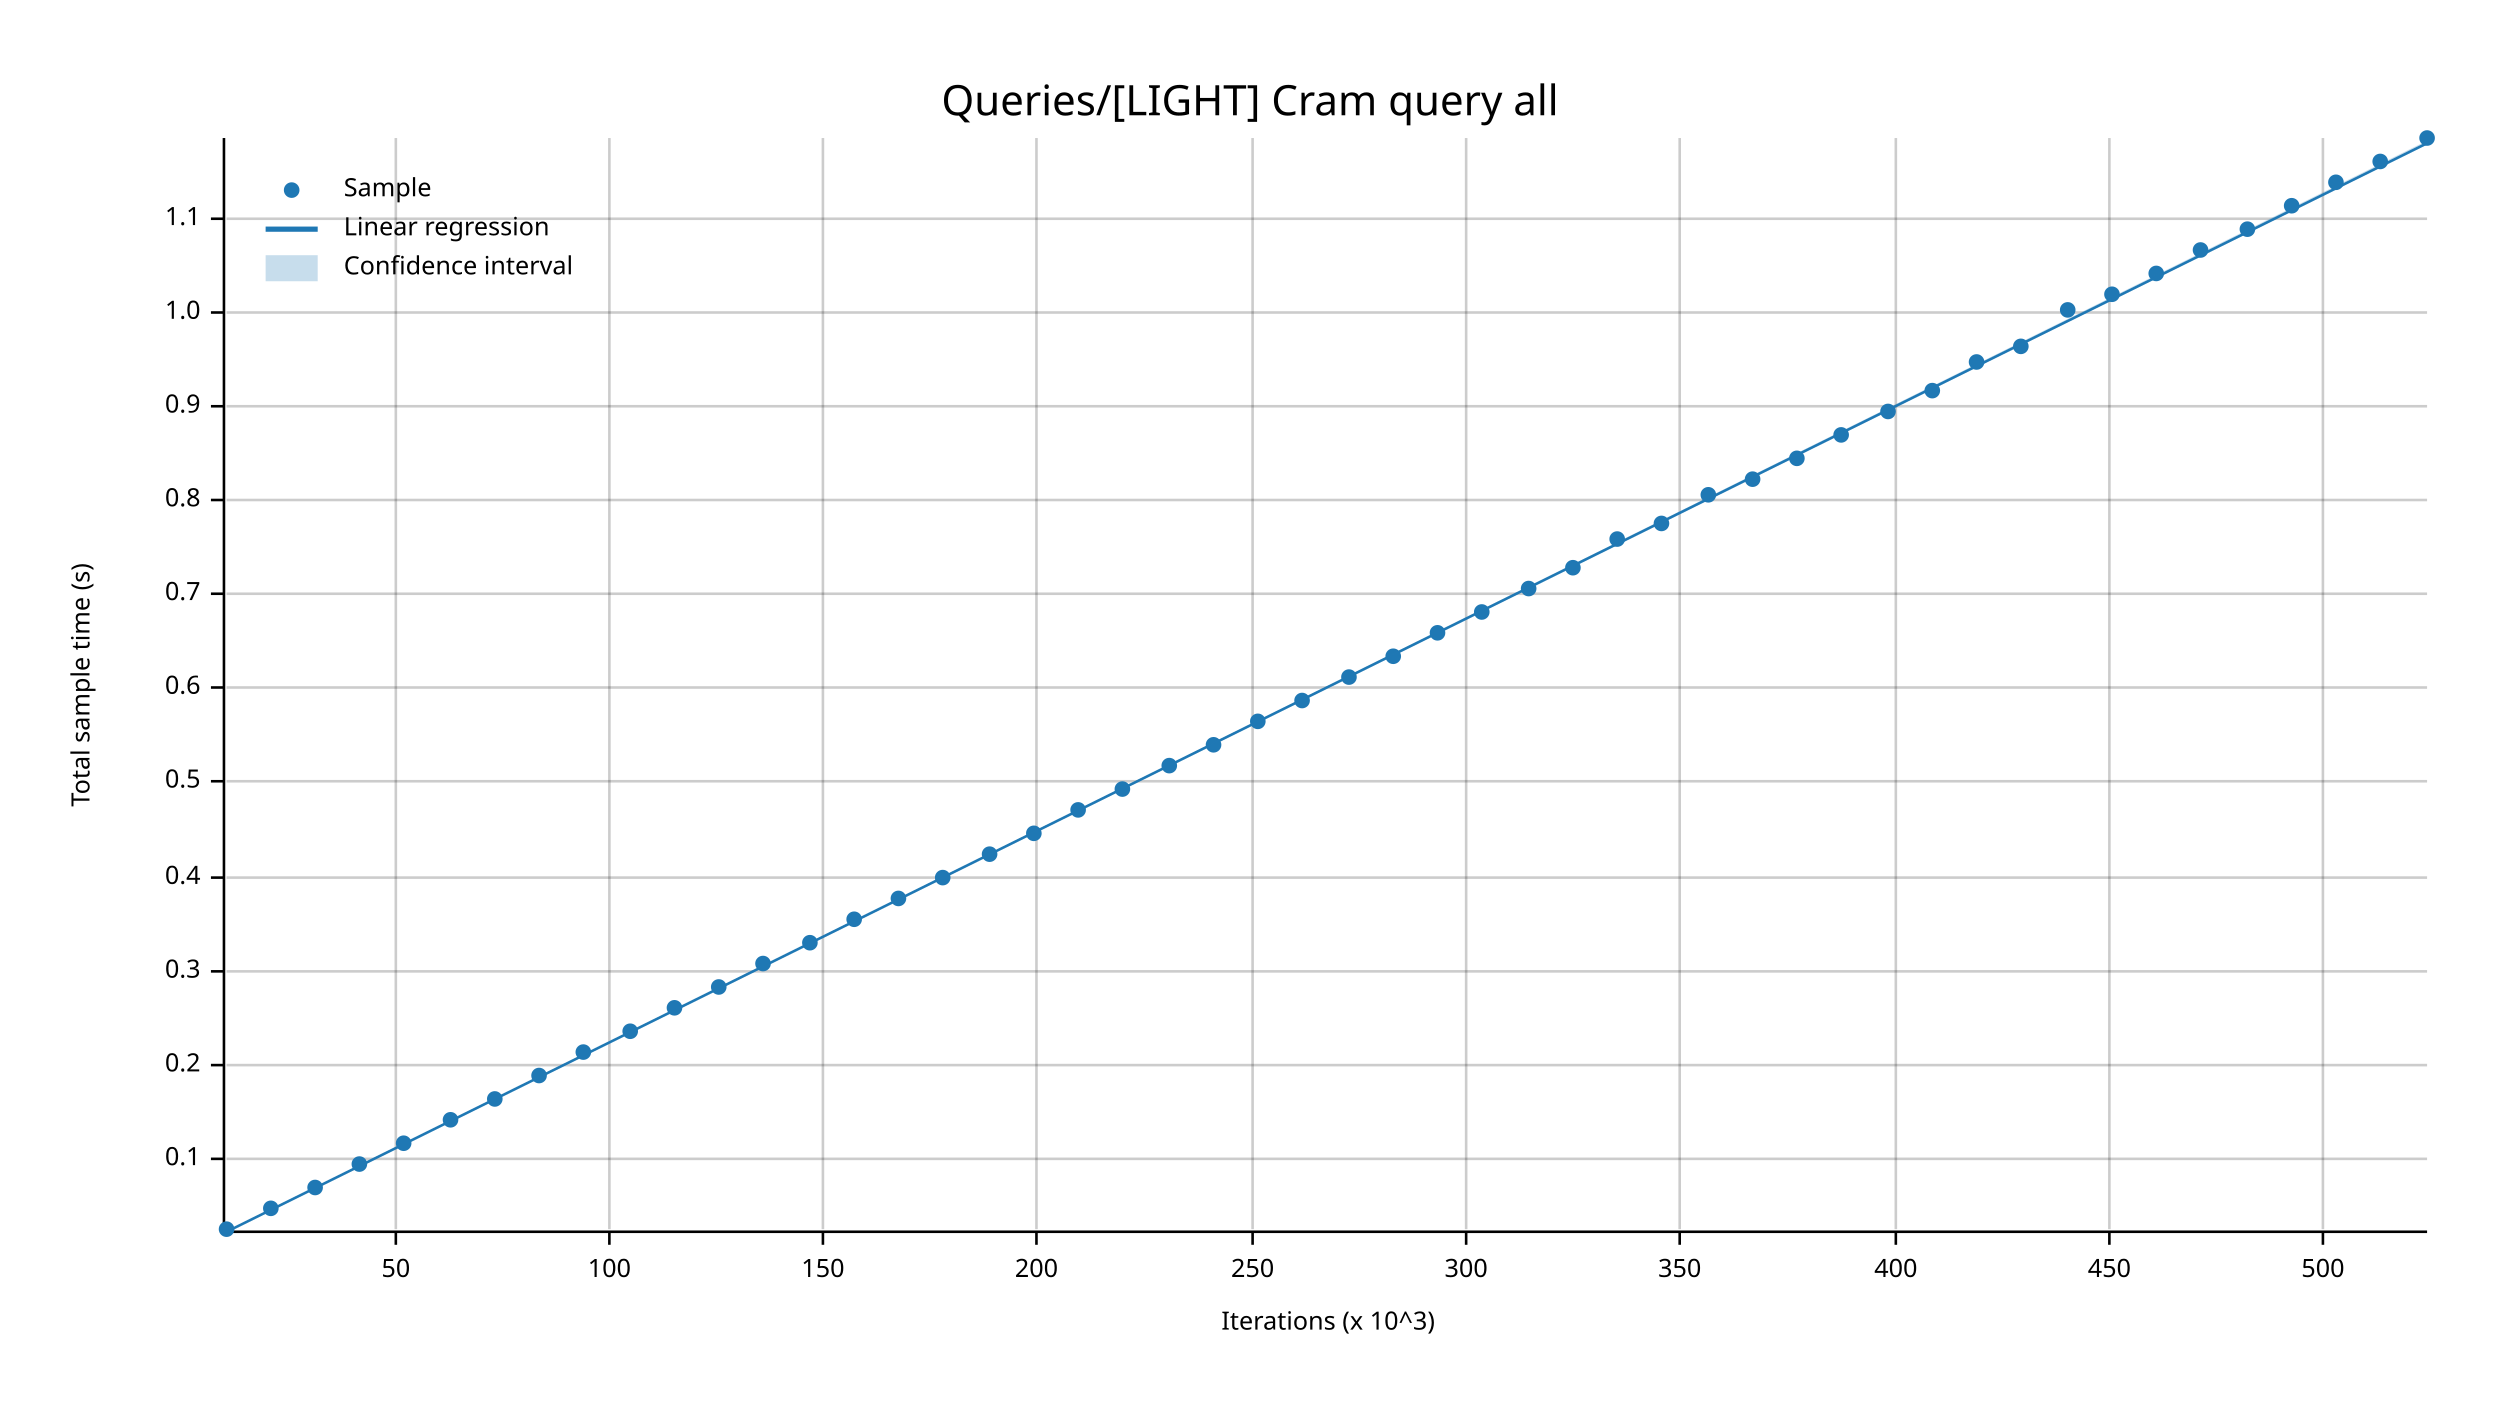
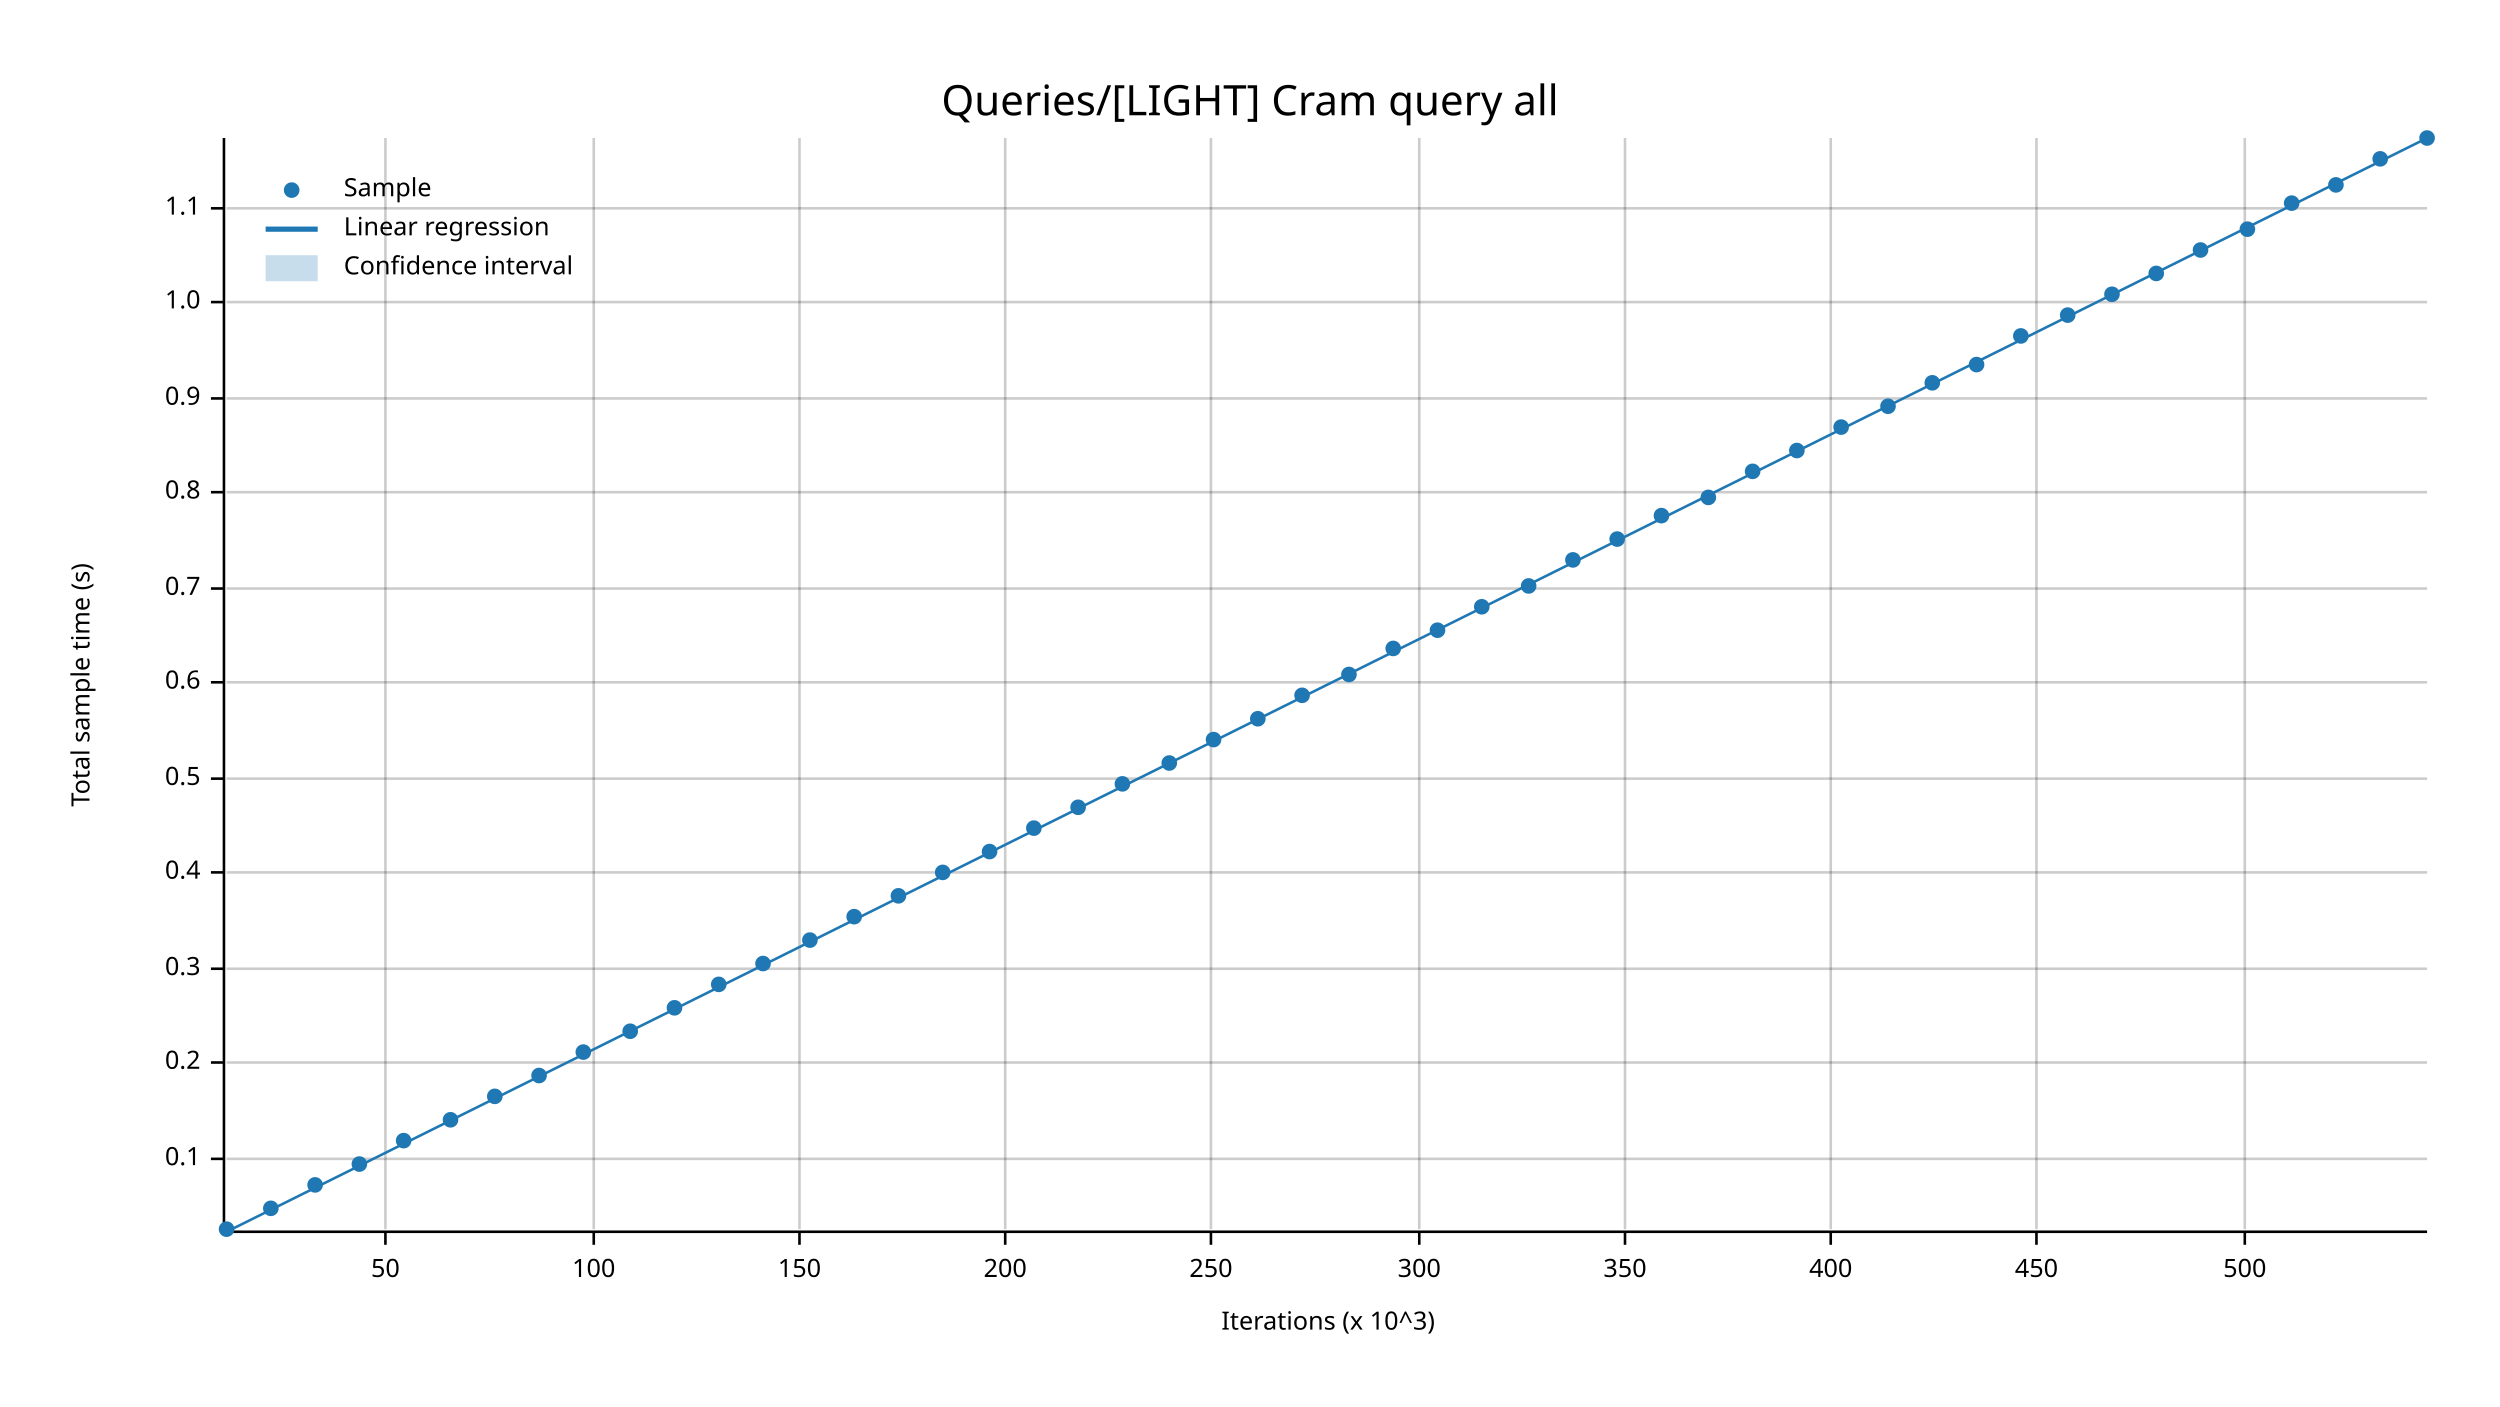
<svg xmlns="http://www.w3.org/2000/svg" width="960" height="540" viewBox="0 0 960 540">
  <text x="480" y="32" dy="0.76em" text-anchor="middle" font-family="sans-serif" font-size="16.129" opacity="1" fill="#000000">
Queries/[LIGHT] Cram query all
</text>
  <text x="27" y="263" dy="0.76em" text-anchor="middle" font-family="sans-serif" font-size="9.677" opacity="1" fill="#000000" transform="rotate(270, 27, 263)">
Total sample time (s)
</text>
  <text x="510" y="513" dy="-0.5ex" text-anchor="middle" font-family="sans-serif" font-size="9.677" opacity="1" fill="#000000">
Iterations (x 10^3)
</text>
-   <line opacity="0.2" stroke="#000000" stroke-width="1" x1="152" y1="472" x2="152" y2="53" />
-   <line opacity="0.2" stroke="#000000" stroke-width="1" x1="234" y1="472" x2="234" y2="53" />
-   <line opacity="0.2" stroke="#000000" stroke-width="1" x1="316" y1="472" x2="316" y2="53" />
-   <line opacity="0.2" stroke="#000000" stroke-width="1" x1="398" y1="472" x2="398" y2="53" />
-   <line opacity="0.2" stroke="#000000" stroke-width="1" x1="481" y1="472" x2="481" y2="53" />
-   <line opacity="0.2" stroke="#000000" stroke-width="1" x1="563" y1="472" x2="563" y2="53" />
-   <line opacity="0.2" stroke="#000000" stroke-width="1" x1="645" y1="472" x2="645" y2="53" />
-   <line opacity="0.2" stroke="#000000" stroke-width="1" x1="728" y1="472" x2="728" y2="53" />
-   <line opacity="0.2" stroke="#000000" stroke-width="1" x1="810" y1="472" x2="810" y2="53" />
-   <line opacity="0.2" stroke="#000000" stroke-width="1" x1="892" y1="472" x2="892" y2="53" />
+   <line opacity="0.2" stroke="#000000" stroke-width="1" x1="148" y1="472" x2="148" y2="53" />
+   <line opacity="0.2" stroke="#000000" stroke-width="1" x1="228" y1="472" x2="228" y2="53" />
+   <line opacity="0.2" stroke="#000000" stroke-width="1" x1="307" y1="472" x2="307" y2="53" />
+   <line opacity="0.2" stroke="#000000" stroke-width="1" x1="386" y1="472" x2="386" y2="53" />
+   <line opacity="0.2" stroke="#000000" stroke-width="1" x1="465" y1="472" x2="465" y2="53" />
+   <line opacity="0.2" stroke="#000000" stroke-width="1" x1="545" y1="472" x2="545" y2="53" />
+   <line opacity="0.2" stroke="#000000" stroke-width="1" x1="624" y1="472" x2="624" y2="53" />
+   <line opacity="0.2" stroke="#000000" stroke-width="1" x1="703" y1="472" x2="703" y2="53" />
+   <line opacity="0.2" stroke="#000000" stroke-width="1" x1="782" y1="472" x2="782" y2="53" />
+   <line opacity="0.2" stroke="#000000" stroke-width="1" x1="862" y1="472" x2="862" y2="53" />
  <line opacity="0.2" stroke="#000000" stroke-width="1" x1="87" y1="445" x2="932" y2="445" />
-   <line opacity="0.2" stroke="#000000" stroke-width="1" x1="87" y1="409" x2="932" y2="409" />
-   <line opacity="0.2" stroke="#000000" stroke-width="1" x1="87" y1="373" x2="932" y2="373" />
-   <line opacity="0.2" stroke="#000000" stroke-width="1" x1="87" y1="337" x2="932" y2="337" />
-   <line opacity="0.2" stroke="#000000" stroke-width="1" x1="87" y1="300" x2="932" y2="300" />
-   <line opacity="0.2" stroke="#000000" stroke-width="1" x1="87" y1="264" x2="932" y2="264" />
-   <line opacity="0.2" stroke="#000000" stroke-width="1" x1="87" y1="228" x2="932" y2="228" />
-   <line opacity="0.2" stroke="#000000" stroke-width="1" x1="87" y1="192" x2="932" y2="192" />
-   <line opacity="0.2" stroke="#000000" stroke-width="1" x1="87" y1="156" x2="932" y2="156" />
-   <line opacity="0.2" stroke="#000000" stroke-width="1" x1="87" y1="120" x2="932" y2="120" />
-   <line opacity="0.2" stroke="#000000" stroke-width="1" x1="87" y1="84" x2="932" y2="84" />
+   <line opacity="0.2" stroke="#000000" stroke-width="1" x1="87" y1="408" x2="932" y2="408" />
+   <line opacity="0.2" stroke="#000000" stroke-width="1" x1="87" y1="372" x2="932" y2="372" />
+   <line opacity="0.2" stroke="#000000" stroke-width="1" x1="87" y1="335" x2="932" y2="335" />
+   <line opacity="0.2" stroke="#000000" stroke-width="1" x1="87" y1="299" x2="932" y2="299" />
+   <line opacity="0.2" stroke="#000000" stroke-width="1" x1="87" y1="262" x2="932" y2="262" />
+   <line opacity="0.2" stroke="#000000" stroke-width="1" x1="87" y1="226" x2="932" y2="226" />
+   <line opacity="0.2" stroke="#000000" stroke-width="1" x1="87" y1="189" x2="932" y2="189" />
+   <line opacity="0.2" stroke="#000000" stroke-width="1" x1="87" y1="153" x2="932" y2="153" />
+   <line opacity="0.2" stroke="#000000" stroke-width="1" x1="87" y1="116" x2="932" y2="116" />
+   <line opacity="0.2" stroke="#000000" stroke-width="1" x1="87" y1="80" x2="932" y2="80" />
  <polyline fill="none" opacity="1" stroke="#000000" stroke-width="1" points="86,53 86,472 " />
  <text x="77" y="445" dy="0.5ex" text-anchor="end" font-family="sans-serif" font-size="9.677" opacity="1" fill="#000000">
0.1
</text>
  <polyline fill="none" opacity="1" stroke="#000000" stroke-width="1" points="81,445 86,445 " />
-   <text x="77" y="409" dy="0.5ex" text-anchor="end" font-family="sans-serif" font-size="9.677" opacity="1" fill="#000000">
+   <text x="77" y="408" dy="0.5ex" text-anchor="end" font-family="sans-serif" font-size="9.677" opacity="1" fill="#000000">
0.2
</text>
-   <polyline fill="none" opacity="1" stroke="#000000" stroke-width="1" points="81,409 86,409 " />
-   <text x="77" y="373" dy="0.5ex" text-anchor="end" font-family="sans-serif" font-size="9.677" opacity="1" fill="#000000">
+   <polyline fill="none" opacity="1" stroke="#000000" stroke-width="1" points="81,408 86,408 " />
+   <text x="77" y="372" dy="0.5ex" text-anchor="end" font-family="sans-serif" font-size="9.677" opacity="1" fill="#000000">
0.3
</text>
-   <polyline fill="none" opacity="1" stroke="#000000" stroke-width="1" points="81,373 86,373 " />
-   <text x="77" y="337" dy="0.5ex" text-anchor="end" font-family="sans-serif" font-size="9.677" opacity="1" fill="#000000">
+   <polyline fill="none" opacity="1" stroke="#000000" stroke-width="1" points="81,372 86,372 " />
+   <text x="77" y="335" dy="0.5ex" text-anchor="end" font-family="sans-serif" font-size="9.677" opacity="1" fill="#000000">
0.4
</text>
-   <polyline fill="none" opacity="1" stroke="#000000" stroke-width="1" points="81,337 86,337 " />
-   <text x="77" y="300" dy="0.5ex" text-anchor="end" font-family="sans-serif" font-size="9.677" opacity="1" fill="#000000">
+   <polyline fill="none" opacity="1" stroke="#000000" stroke-width="1" points="81,335 86,335 " />
+   <text x="77" y="299" dy="0.5ex" text-anchor="end" font-family="sans-serif" font-size="9.677" opacity="1" fill="#000000">
0.5
</text>
-   <polyline fill="none" opacity="1" stroke="#000000" stroke-width="1" points="81,300 86,300 " />
-   <text x="77" y="264" dy="0.5ex" text-anchor="end" font-family="sans-serif" font-size="9.677" opacity="1" fill="#000000">
+   <polyline fill="none" opacity="1" stroke="#000000" stroke-width="1" points="81,299 86,299 " />
+   <text x="77" y="262" dy="0.5ex" text-anchor="end" font-family="sans-serif" font-size="9.677" opacity="1" fill="#000000">
0.6
</text>
-   <polyline fill="none" opacity="1" stroke="#000000" stroke-width="1" points="81,264 86,264 " />
-   <text x="77" y="228" dy="0.5ex" text-anchor="end" font-family="sans-serif" font-size="9.677" opacity="1" fill="#000000">
+   <polyline fill="none" opacity="1" stroke="#000000" stroke-width="1" points="81,262 86,262 " />
+   <text x="77" y="226" dy="0.5ex" text-anchor="end" font-family="sans-serif" font-size="9.677" opacity="1" fill="#000000">
0.7
</text>
-   <polyline fill="none" opacity="1" stroke="#000000" stroke-width="1" points="81,228 86,228 " />
-   <text x="77" y="192" dy="0.5ex" text-anchor="end" font-family="sans-serif" font-size="9.677" opacity="1" fill="#000000">
+   <polyline fill="none" opacity="1" stroke="#000000" stroke-width="1" points="81,226 86,226 " />
+   <text x="77" y="189" dy="0.5ex" text-anchor="end" font-family="sans-serif" font-size="9.677" opacity="1" fill="#000000">
0.8
</text>
-   <polyline fill="none" opacity="1" stroke="#000000" stroke-width="1" points="81,192 86,192 " />
-   <text x="77" y="156" dy="0.5ex" text-anchor="end" font-family="sans-serif" font-size="9.677" opacity="1" fill="#000000">
+   <polyline fill="none" opacity="1" stroke="#000000" stroke-width="1" points="81,189 86,189 " />
+   <text x="77" y="153" dy="0.5ex" text-anchor="end" font-family="sans-serif" font-size="9.677" opacity="1" fill="#000000">
0.9
</text>
-   <polyline fill="none" opacity="1" stroke="#000000" stroke-width="1" points="81,156 86,156 " />
-   <text x="77" y="120" dy="0.5ex" text-anchor="end" font-family="sans-serif" font-size="9.677" opacity="1" fill="#000000">
+   <polyline fill="none" opacity="1" stroke="#000000" stroke-width="1" points="81,153 86,153 " />
+   <text x="77" y="116" dy="0.5ex" text-anchor="end" font-family="sans-serif" font-size="9.677" opacity="1" fill="#000000">
1.0
</text>
-   <polyline fill="none" opacity="1" stroke="#000000" stroke-width="1" points="81,120 86,120 " />
-   <text x="77" y="84" dy="0.5ex" text-anchor="end" font-family="sans-serif" font-size="9.677" opacity="1" fill="#000000">
+   <polyline fill="none" opacity="1" stroke="#000000" stroke-width="1" points="81,116 86,116 " />
+   <text x="77" y="80" dy="0.5ex" text-anchor="end" font-family="sans-serif" font-size="9.677" opacity="1" fill="#000000">
1.1
</text>
-   <polyline fill="none" opacity="1" stroke="#000000" stroke-width="1" points="81,84 86,84 " />
+   <polyline fill="none" opacity="1" stroke="#000000" stroke-width="1" points="81,80 86,80 " />
  <polyline fill="none" opacity="1" stroke="#000000" stroke-width="1" points="87,473 932,473 " />
-   <text x="152" y="483" dy="0.76em" text-anchor="middle" font-family="sans-serif" font-size="9.677" opacity="1" fill="#000000">
+   <text x="148" y="483" dy="0.76em" text-anchor="middle" font-family="sans-serif" font-size="9.677" opacity="1" fill="#000000">
50
</text>
-   <polyline fill="none" opacity="1" stroke="#000000" stroke-width="1" points="152,473 152,478 " />
-   <text x="234" y="483" dy="0.76em" text-anchor="middle" font-family="sans-serif" font-size="9.677" opacity="1" fill="#000000">
+   <polyline fill="none" opacity="1" stroke="#000000" stroke-width="1" points="148,473 148,478 " />
+   <text x="228" y="483" dy="0.76em" text-anchor="middle" font-family="sans-serif" font-size="9.677" opacity="1" fill="#000000">
100
</text>
-   <polyline fill="none" opacity="1" stroke="#000000" stroke-width="1" points="234,473 234,478 " />
-   <text x="316" y="483" dy="0.76em" text-anchor="middle" font-family="sans-serif" font-size="9.677" opacity="1" fill="#000000">
+   <polyline fill="none" opacity="1" stroke="#000000" stroke-width="1" points="228,473 228,478 " />
+   <text x="307" y="483" dy="0.76em" text-anchor="middle" font-family="sans-serif" font-size="9.677" opacity="1" fill="#000000">
150
</text>
-   <polyline fill="none" opacity="1" stroke="#000000" stroke-width="1" points="316,473 316,478 " />
-   <text x="398" y="483" dy="0.76em" text-anchor="middle" font-family="sans-serif" font-size="9.677" opacity="1" fill="#000000">
+   <polyline fill="none" opacity="1" stroke="#000000" stroke-width="1" points="307,473 307,478 " />
+   <text x="386" y="483" dy="0.76em" text-anchor="middle" font-family="sans-serif" font-size="9.677" opacity="1" fill="#000000">
200
</text>
-   <polyline fill="none" opacity="1" stroke="#000000" stroke-width="1" points="398,473 398,478 " />
-   <text x="481" y="483" dy="0.76em" text-anchor="middle" font-family="sans-serif" font-size="9.677" opacity="1" fill="#000000">
+   <polyline fill="none" opacity="1" stroke="#000000" stroke-width="1" points="386,473 386,478 " />
+   <text x="465" y="483" dy="0.76em" text-anchor="middle" font-family="sans-serif" font-size="9.677" opacity="1" fill="#000000">
250
</text>
-   <polyline fill="none" opacity="1" stroke="#000000" stroke-width="1" points="481,473 481,478 " />
-   <text x="563" y="483" dy="0.76em" text-anchor="middle" font-family="sans-serif" font-size="9.677" opacity="1" fill="#000000">
+   <polyline fill="none" opacity="1" stroke="#000000" stroke-width="1" points="465,473 465,478 " />
+   <text x="545" y="483" dy="0.76em" text-anchor="middle" font-family="sans-serif" font-size="9.677" opacity="1" fill="#000000">
300
</text>
-   <polyline fill="none" opacity="1" stroke="#000000" stroke-width="1" points="563,473 563,478 " />
-   <text x="645" y="483" dy="0.76em" text-anchor="middle" font-family="sans-serif" font-size="9.677" opacity="1" fill="#000000">
+   <polyline fill="none" opacity="1" stroke="#000000" stroke-width="1" points="545,473 545,478 " />
+   <text x="624" y="483" dy="0.76em" text-anchor="middle" font-family="sans-serif" font-size="9.677" opacity="1" fill="#000000">
350
</text>
-   <polyline fill="none" opacity="1" stroke="#000000" stroke-width="1" points="645,473 645,478 " />
-   <text x="728" y="483" dy="0.76em" text-anchor="middle" font-family="sans-serif" font-size="9.677" opacity="1" fill="#000000">
+   <polyline fill="none" opacity="1" stroke="#000000" stroke-width="1" points="624,473 624,478 " />
+   <text x="703" y="483" dy="0.76em" text-anchor="middle" font-family="sans-serif" font-size="9.677" opacity="1" fill="#000000">
400
</text>
-   <polyline fill="none" opacity="1" stroke="#000000" stroke-width="1" points="728,473 728,478 " />
-   <text x="810" y="483" dy="0.76em" text-anchor="middle" font-family="sans-serif" font-size="9.677" opacity="1" fill="#000000">
+   <polyline fill="none" opacity="1" stroke="#000000" stroke-width="1" points="703,473 703,478 " />
+   <text x="782" y="483" dy="0.76em" text-anchor="middle" font-family="sans-serif" font-size="9.677" opacity="1" fill="#000000">
450
</text>
-   <polyline fill="none" opacity="1" stroke="#000000" stroke-width="1" points="810,473 810,478 " />
-   <text x="892" y="483" dy="0.76em" text-anchor="middle" font-family="sans-serif" font-size="9.677" opacity="1" fill="#000000">
+   <polyline fill="none" opacity="1" stroke="#000000" stroke-width="1" points="782,473 782,478 " />
+   <text x="862" y="483" dy="0.76em" text-anchor="middle" font-family="sans-serif" font-size="9.677" opacity="1" fill="#000000">
500
</text>
-   <polyline fill="none" opacity="1" stroke="#000000" stroke-width="1" points="892,473 892,478 " />
+   <polyline fill="none" opacity="1" stroke="#000000" stroke-width="1" points="862,473 862,478 " />
  <circle cx="87" cy="472" r="3" opacity="1" fill="#1F78B4" stroke="none" stroke-width="1" />
  <circle cx="104" cy="464" r="3" opacity="1" fill="#1F78B4" stroke="none" stroke-width="1" />
-   <circle cx="121" cy="456" r="3" opacity="1" fill="#1F78B4" stroke="none" stroke-width="1" />
+   <circle cx="121" cy="455" r="3" opacity="1" fill="#1F78B4" stroke="none" stroke-width="1" />
  <circle cx="138" cy="447" r="3" opacity="1" fill="#1F78B4" stroke="none" stroke-width="1" />
-   <circle cx="155" cy="439" r="3" opacity="1" fill="#1F78B4" stroke="none" stroke-width="1" />
+   <circle cx="155" cy="438" r="3" opacity="1" fill="#1F78B4" stroke="none" stroke-width="1" />
  <circle cx="173" cy="430" r="3" opacity="1" fill="#1F78B4" stroke="none" stroke-width="1" />
-   <circle cx="190" cy="422" r="3" opacity="1" fill="#1F78B4" stroke="none" stroke-width="1" />
+   <circle cx="190" cy="421" r="3" opacity="1" fill="#1F78B4" stroke="none" stroke-width="1" />
  <circle cx="207" cy="413" r="3" opacity="1" fill="#1F78B4" stroke="none" stroke-width="1" />
  <circle cx="224" cy="404" r="3" opacity="1" fill="#1F78B4" stroke="none" stroke-width="1" />
  <circle cx="242" cy="396" r="3" opacity="1" fill="#1F78B4" stroke="none" stroke-width="1" />
  <circle cx="259" cy="387" r="3" opacity="1" fill="#1F78B4" stroke="none" stroke-width="1" />
-   <circle cx="276" cy="379" r="3" opacity="1" fill="#1F78B4" stroke="none" stroke-width="1" />
+   <circle cx="276" cy="378" r="3" opacity="1" fill="#1F78B4" stroke="none" stroke-width="1" />
  <circle cx="293" cy="370" r="3" opacity="1" fill="#1F78B4" stroke="none" stroke-width="1" />
-   <circle cx="311" cy="362" r="3" opacity="1" fill="#1F78B4" stroke="none" stroke-width="1" />
-   <circle cx="328" cy="353" r="3" opacity="1" fill="#1F78B4" stroke="none" stroke-width="1" />
-   <circle cx="345" cy="345" r="3" opacity="1" fill="#1F78B4" stroke="none" stroke-width="1" />
-   <circle cx="362" cy="337" r="3" opacity="1" fill="#1F78B4" stroke="none" stroke-width="1" />
-   <circle cx="380" cy="328" r="3" opacity="1" fill="#1F78B4" stroke="none" stroke-width="1" />
-   <circle cx="397" cy="320" r="3" opacity="1" fill="#1F78B4" stroke="none" stroke-width="1" />
-   <circle cx="414" cy="311" r="3" opacity="1" fill="#1F78B4" stroke="none" stroke-width="1" />
-   <circle cx="431" cy="303" r="3" opacity="1" fill="#1F78B4" stroke="none" stroke-width="1" />
-   <circle cx="449" cy="294" r="3" opacity="1" fill="#1F78B4" stroke="none" stroke-width="1" />
-   <circle cx="466" cy="286" r="3" opacity="1" fill="#1F78B4" stroke="none" stroke-width="1" />
-   <circle cx="483" cy="277" r="3" opacity="1" fill="#1F78B4" stroke="none" stroke-width="1" />
-   <circle cx="500" cy="269" r="3" opacity="1" fill="#1F78B4" stroke="none" stroke-width="1" />
-   <circle cx="518" cy="260" r="3" opacity="1" fill="#1F78B4" stroke="none" stroke-width="1" />
-   <circle cx="535" cy="252" r="3" opacity="1" fill="#1F78B4" stroke="none" stroke-width="1" />
-   <circle cx="552" cy="243" r="3" opacity="1" fill="#1F78B4" stroke="none" stroke-width="1" />
-   <circle cx="569" cy="235" r="3" opacity="1" fill="#1F78B4" stroke="none" stroke-width="1" />
-   <circle cx="587" cy="226" r="3" opacity="1" fill="#1F78B4" stroke="none" stroke-width="1" />
-   <circle cx="604" cy="218" r="3" opacity="1" fill="#1F78B4" stroke="none" stroke-width="1" />
+   <circle cx="311" cy="361" r="3" opacity="1" fill="#1F78B4" stroke="none" stroke-width="1" />
+   <circle cx="328" cy="352" r="3" opacity="1" fill="#1F78B4" stroke="none" stroke-width="1" />
+   <circle cx="345" cy="344" r="3" opacity="1" fill="#1F78B4" stroke="none" stroke-width="1" />
+   <circle cx="362" cy="335" r="3" opacity="1" fill="#1F78B4" stroke="none" stroke-width="1" />
+   <circle cx="380" cy="327" r="3" opacity="1" fill="#1F78B4" stroke="none" stroke-width="1" />
+   <circle cx="397" cy="318" r="3" opacity="1" fill="#1F78B4" stroke="none" stroke-width="1" />
+   <circle cx="414" cy="310" r="3" opacity="1" fill="#1F78B4" stroke="none" stroke-width="1" />
+   <circle cx="431" cy="301" r="3" opacity="1" fill="#1F78B4" stroke="none" stroke-width="1" />
+   <circle cx="449" cy="293" r="3" opacity="1" fill="#1F78B4" stroke="none" stroke-width="1" />
+   <circle cx="466" cy="284" r="3" opacity="1" fill="#1F78B4" stroke="none" stroke-width="1" />
+   <circle cx="483" cy="276" r="3" opacity="1" fill="#1F78B4" stroke="none" stroke-width="1" />
+   <circle cx="500" cy="267" r="3" opacity="1" fill="#1F78B4" stroke="none" stroke-width="1" />
+   <circle cx="518" cy="259" r="3" opacity="1" fill="#1F78B4" stroke="none" stroke-width="1" />
+   <circle cx="535" cy="249" r="3" opacity="1" fill="#1F78B4" stroke="none" stroke-width="1" />
+   <circle cx="552" cy="242" r="3" opacity="1" fill="#1F78B4" stroke="none" stroke-width="1" />
+   <circle cx="569" cy="233" r="3" opacity="1" fill="#1F78B4" stroke="none" stroke-width="1" />
+   <circle cx="587" cy="225" r="3" opacity="1" fill="#1F78B4" stroke="none" stroke-width="1" />
+   <circle cx="604" cy="215" r="3" opacity="1" fill="#1F78B4" stroke="none" stroke-width="1" />
  <circle cx="621" cy="207" r="3" opacity="1" fill="#1F78B4" stroke="none" stroke-width="1" />
-   <circle cx="638" cy="201" r="3" opacity="1" fill="#1F78B4" stroke="none" stroke-width="1" />
-   <circle cx="656" cy="190" r="3" opacity="1" fill="#1F78B4" stroke="none" stroke-width="1" />
-   <circle cx="673" cy="184" r="3" opacity="1" fill="#1F78B4" stroke="none" stroke-width="1" />
-   <circle cx="690" cy="176" r="3" opacity="1" fill="#1F78B4" stroke="none" stroke-width="1" />
-   <circle cx="707" cy="167" r="3" opacity="1" fill="#1F78B4" stroke="none" stroke-width="1" />
-   <circle cx="725" cy="158" r="3" opacity="1" fill="#1F78B4" stroke="none" stroke-width="1" />
-   <circle cx="742" cy="150" r="3" opacity="1" fill="#1F78B4" stroke="none" stroke-width="1" />
-   <circle cx="759" cy="139" r="3" opacity="1" fill="#1F78B4" stroke="none" stroke-width="1" />
-   <circle cx="776" cy="133" r="3" opacity="1" fill="#1F78B4" stroke="none" stroke-width="1" />
-   <circle cx="794" cy="119" r="3" opacity="1" fill="#1F78B4" stroke="none" stroke-width="1" />
+   <circle cx="638" cy="198" r="3" opacity="1" fill="#1F78B4" stroke="none" stroke-width="1" />
+   <circle cx="656" cy="191" r="3" opacity="1" fill="#1F78B4" stroke="none" stroke-width="1" />
+   <circle cx="673" cy="181" r="3" opacity="1" fill="#1F78B4" stroke="none" stroke-width="1" />
+   <circle cx="690" cy="173" r="3" opacity="1" fill="#1F78B4" stroke="none" stroke-width="1" />
+   <circle cx="707" cy="164" r="3" opacity="1" fill="#1F78B4" stroke="none" stroke-width="1" />
+   <circle cx="725" cy="156" r="3" opacity="1" fill="#1F78B4" stroke="none" stroke-width="1" />
+   <circle cx="742" cy="147" r="3" opacity="1" fill="#1F78B4" stroke="none" stroke-width="1" />
+   <circle cx="759" cy="140" r="3" opacity="1" fill="#1F78B4" stroke="none" stroke-width="1" />
+   <circle cx="776" cy="129" r="3" opacity="1" fill="#1F78B4" stroke="none" stroke-width="1" />
+   <circle cx="794" cy="121" r="3" opacity="1" fill="#1F78B4" stroke="none" stroke-width="1" />
  <circle cx="811" cy="113" r="3" opacity="1" fill="#1F78B4" stroke="none" stroke-width="1" />
  <circle cx="828" cy="105" r="3" opacity="1" fill="#1F78B4" stroke="none" stroke-width="1" />
  <circle cx="845" cy="96" r="3" opacity="1" fill="#1F78B4" stroke="none" stroke-width="1" />
  <circle cx="863" cy="88" r="3" opacity="1" fill="#1F78B4" stroke="none" stroke-width="1" />
-   <circle cx="880" cy="79" r="3" opacity="1" fill="#1F78B4" stroke="none" stroke-width="1" />
-   <circle cx="897" cy="70" r="3" opacity="1" fill="#1F78B4" stroke="none" stroke-width="1" />
-   <circle cx="914" cy="62" r="3" opacity="1" fill="#1F78B4" stroke="none" stroke-width="1" />
+   <circle cx="880" cy="78" r="3" opacity="1" fill="#1F78B4" stroke="none" stroke-width="1" />
+   <circle cx="897" cy="71" r="3" opacity="1" fill="#1F78B4" stroke="none" stroke-width="1" />
+   <circle cx="914" cy="61" r="3" opacity="1" fill="#1F78B4" stroke="none" stroke-width="1" />
  <circle cx="932" cy="53" r="3" opacity="1" fill="#1F78B4" stroke="none" stroke-width="1" />
-   <polyline fill="none" opacity="1" stroke="#1F78B4" stroke-width="1" points="87,473 932,55 " />
-   <polygon opacity="0.25" fill="#1F78B4" points="87,473 932,55 932,54 " />
+   <polyline fill="none" opacity="1" stroke="#1F78B4" stroke-width="1" points="87,473 932,53 " />
+   <polygon opacity="0.25" fill="#1F78B4" points="87,473 932,53 932,53 " />
  <text x="132" y="68" dy="0.76em" text-anchor="start" font-family="sans-serif" font-size="9.677" opacity="1" fill="#000000">
Sample
</text>
  <text x="132" y="83" dy="0.76em" text-anchor="start" font-family="sans-serif" font-size="9.677" opacity="1" fill="#000000">
Linear regression
</text>
  <text x="132" y="98" dy="0.76em" text-anchor="start" font-family="sans-serif" font-size="9.677" opacity="1" fill="#000000">
Confidence interval
</text>
  <circle cx="112" cy="73" r="3" opacity="1" fill="#1F78B4" stroke="none" stroke-width="1" />
  <polyline fill="none" opacity="1" stroke="#1F78B4" stroke-width="2" points="102,88 122,88 " />
  <rect x="102" y="98" width="20" height="10" opacity="0.25" fill="#1F78B4" stroke="none" />
</svg>
